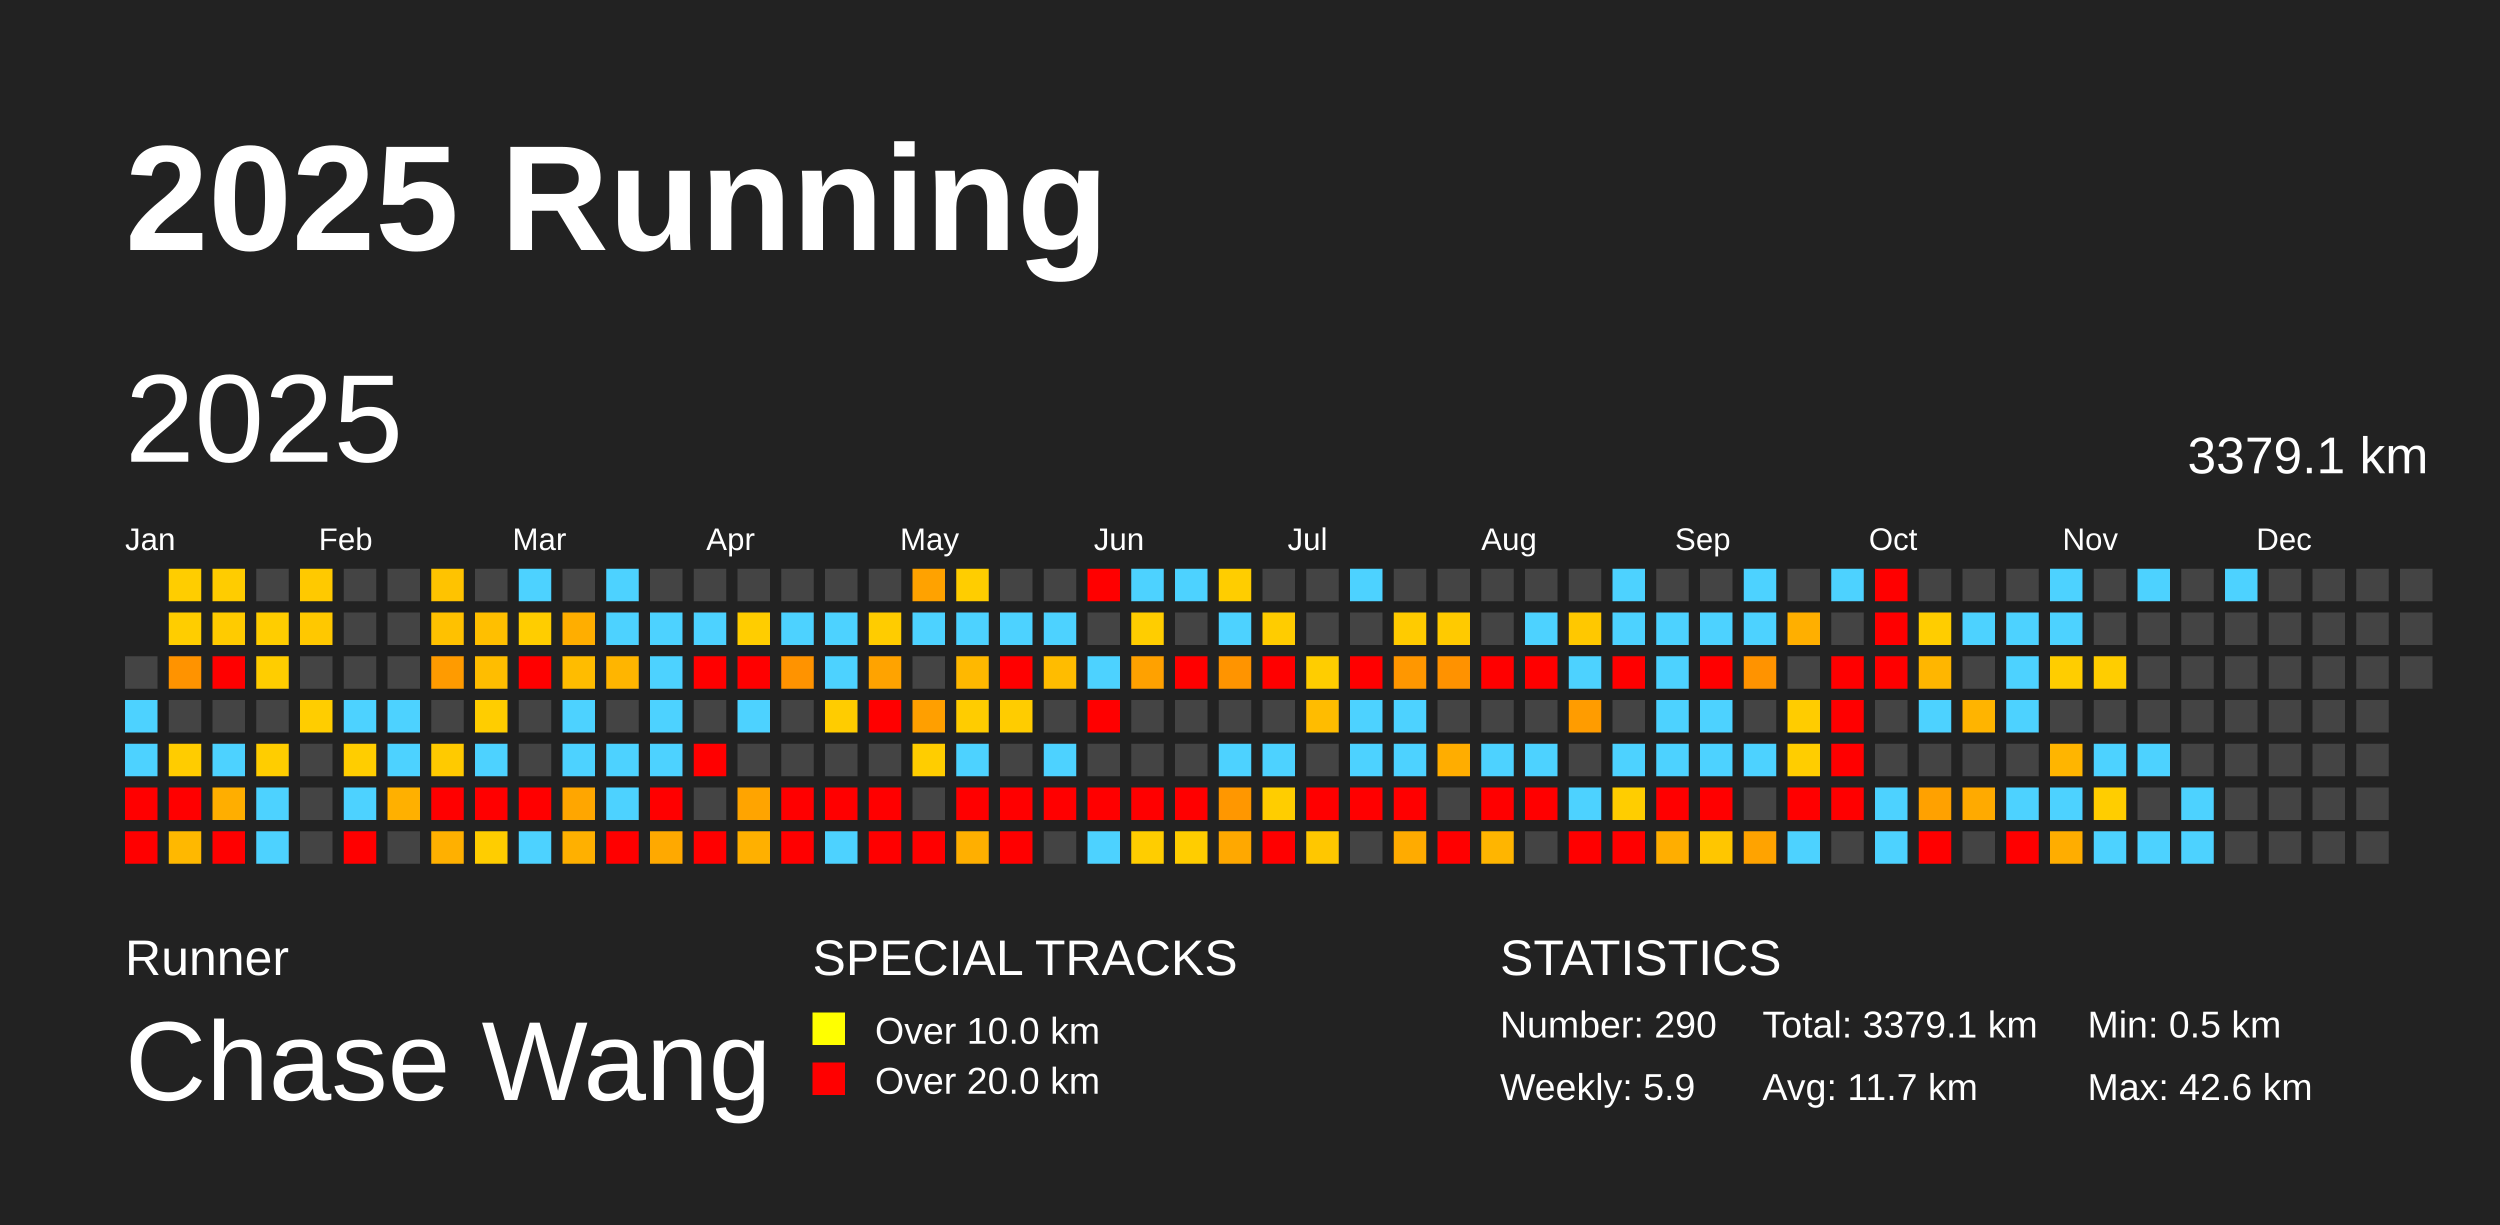
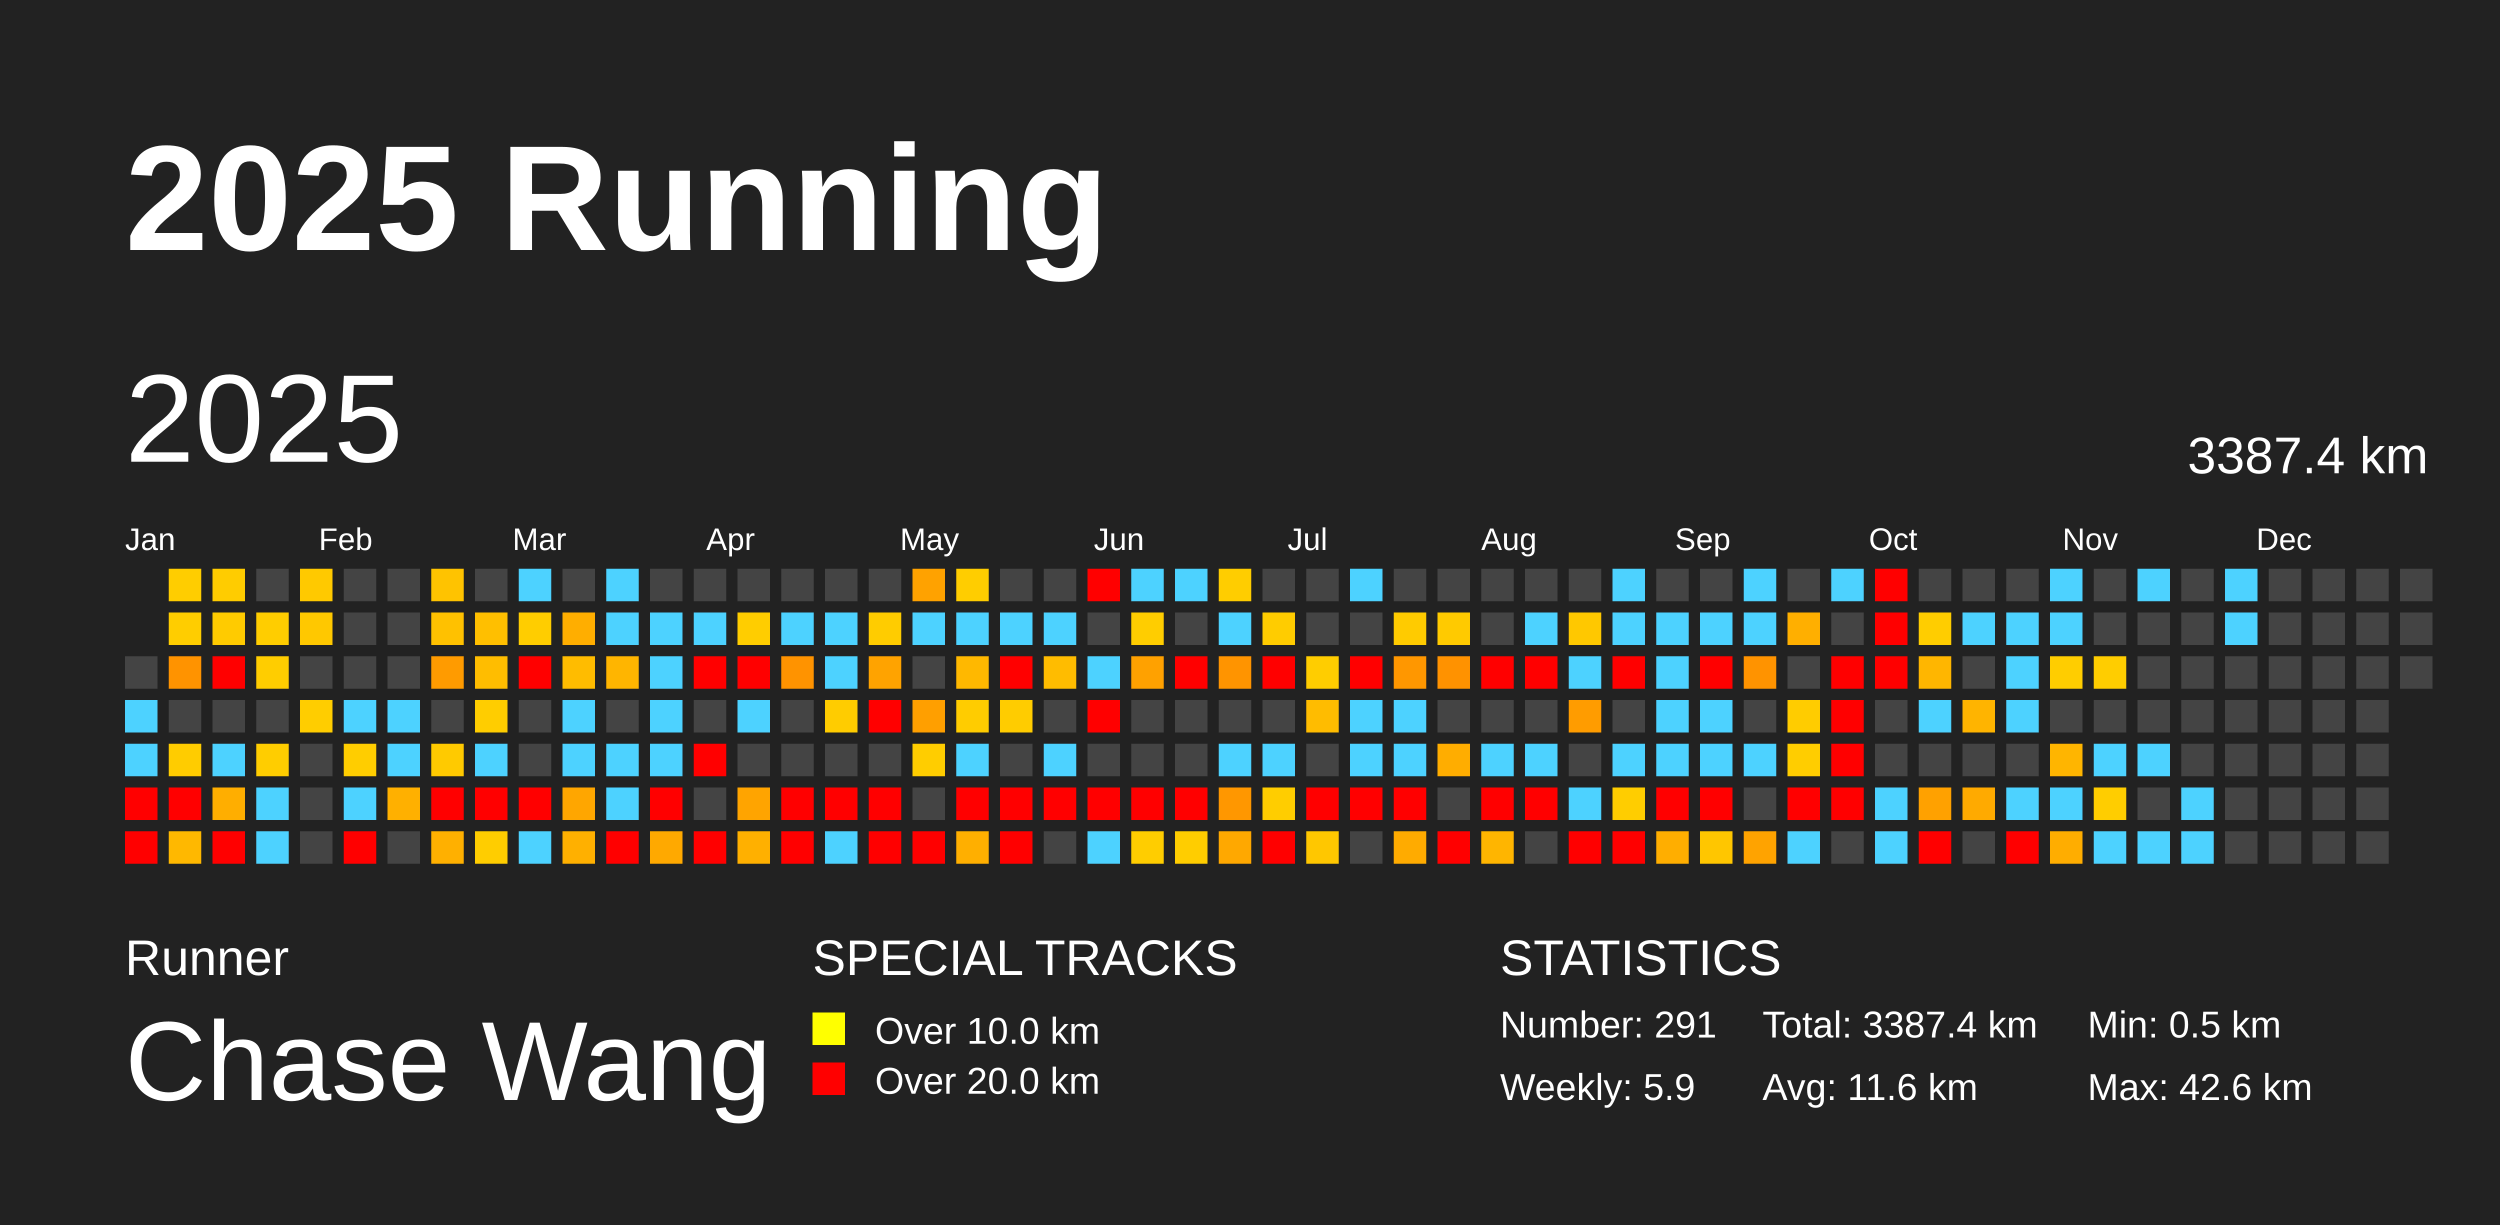
<svg xmlns="http://www.w3.org/2000/svg" baseProfile="full" height="98mm" version="1.1" viewBox="0,0,200,98" width="200mm">
  <defs />
  <rect fill="#222222" height="98" width="200" x="0" y="0" />
  <text fill="#FFFFFF" style="font-size:12px; font-family:Arial; font-weight:bold;" x="10" y="20">2025 Running</text>
  <text fill="#FFFFFF" style="font-size:4px; font-family:Arial" x="10" y="78">Runner</text>
  <text fill="#FFFFFF" style="font-size:9px; font-family:Arial" x="10" y="88">Chase Wang</text>
  <text fill="#FFFFFF" style="font-size:4px; font-family:Arial" x="65" y="78">SPECIAL TRACKS</text>
  <rect fill="yellow" height="2.6" width="2.6" x="65" y="81" />
  <text fill="#FFFFFF" style="font-size:3px; font-family:Arial" x="70" y="83.5">Over 10.0 km</text>
  <rect fill="red" height="2.6" width="2.6" x="65" y="85" />
  <text fill="#FFFFFF" style="font-size:3px; font-family:Arial" x="70" y="87.5">Over 20.0 km</text>
  <text fill="#FFFFFF" style="font-size:4px; font-family:Arial" x="120" y="78">STATISTICS</text>
-   <text fill="#FFFFFF" style="font-size:3px; font-family:Arial" x="120" y="83">Number: 290</text>
+   <text fill="#FFFFFF" style="font-size:3px; font-family:Arial" x="120" y="83">Number: 291</text>
  <text fill="#FFFFFF" style="font-size:3px; font-family:Arial" x="120" y="88">Weekly: 5.9</text>
-   <text fill="#FFFFFF" style="font-size:3px; font-family:Arial" x="141" y="83">Total: 3379.1 km</text>
-   <text fill="#FFFFFF" style="font-size:3px; font-family:Arial" x="141" y="88">Avg: 11.7 km</text>
+   <text fill="#FFFFFF" style="font-size:3px; font-family:Arial" x="141" y="83">Total: 3387.4 km</text>
+   <text fill="#FFFFFF" style="font-size:3px; font-family:Arial" x="141" y="88">Avg: 11.6 km</text>
  <text fill="#FFFFFF" style="font-size:3px; font-family:Arial" x="167" y="83">Min: 0.5 km</text>
  <text fill="#FFFFFF" style="font-size:3px; font-family:Arial" x="167" y="88">Max: 42.6 km</text>
  <text dominant-baseline="hanging" fill="#FFFFFF" style="font-size:10.0px; font-family:Arial;" x="10" y="30">2025</text>
-   <text dominant-baseline="hanging" fill="#FFFFFF" style="font-size:4.125px; font-family:Arial;" x="175" y="35">3379.1 km</text>
+   <text dominant-baseline="hanging" fill="#FFFFFF" style="font-size:4.125px; font-family:Arial;" x="175" y="35">3387.4 km</text>
  <text fill="#FFFFFF" style="font-size:2.5px; font-family:Arial" x="10.0" y="44">Jan</text>
  <text fill="#FFFFFF" style="font-size:2.5px; font-family:Arial" x="25.5" y="44">Feb</text>
  <text fill="#FFFFFF" style="font-size:2.5px; font-family:Arial" x="41.0" y="44">Mar</text>
  <text fill="#FFFFFF" style="font-size:2.5px; font-family:Arial" x="56.5" y="44">Apr</text>
  <text fill="#FFFFFF" style="font-size:2.5px; font-family:Arial" x="72.0" y="44">May</text>
  <text fill="#FFFFFF" style="font-size:2.5px; font-family:Arial" x="87.5" y="44">Jun</text>
  <text fill="#FFFFFF" style="font-size:2.5px; font-family:Arial" x="103.0" y="44">Jul</text>
  <text fill="#FFFFFF" style="font-size:2.5px; font-family:Arial" x="118.5" y="44">Aug</text>
  <text fill="#FFFFFF" style="font-size:2.5px; font-family:Arial" x="134.0" y="44">Sep</text>
  <text fill="#FFFFFF" style="font-size:2.5px; font-family:Arial" x="149.5" y="44">Oct</text>
  <text fill="#FFFFFF" style="font-size:2.5px; font-family:Arial" x="165.0" y="44">Nov</text>
  <text fill="#FFFFFF" style="font-size:2.5px; font-family:Arial" x="180.5" y="44">Dec</text>
  <rect fill="#444444" height="2.6" width="2.6" x="10.0" y="52.5" />
  <rect fill="#4dd2ff" height="2.6" width="2.6" x="10.0" y="56.0" />
  <rect fill="#4dd2ff" height="2.6" width="2.6" x="10.0" y="59.5" />
  <rect fill="red" height="2.6" width="2.6" x="10.0" y="63.0" />
  <rect fill="red" height="2.6" width="2.6" x="10.0" y="66.5" />
  <rect fill="#ffcd00" height="2.6" width="2.6" x="13.5" y="45.5" />
  <rect fill="#ffcd00" height="2.6" width="2.6" x="13.5" y="49.0" />
  <rect fill="#ff9300" height="2.6" width="2.6" x="13.5" y="52.5" />
  <rect fill="#444444" height="2.6" width="2.6" x="13.5" y="56.0" />
  <rect fill="#ffcc00" height="2.6" width="2.6" x="13.5" y="59.5" />
  <rect fill="red" height="2.6" width="2.6" x="13.5" y="63.0" />
  <rect fill="#ffb800" height="2.6" width="2.6" x="13.5" y="66.5" />
  <rect fill="#ffcc00" height="2.6" width="2.6" x="17.0" y="45.5" />
  <rect fill="#ffcb00" height="2.6" width="2.6" x="17.0" y="49.0" />
  <rect fill="red" height="2.6" width="2.6" x="17.0" y="52.5" />
  <rect fill="#444444" height="2.6" width="2.6" x="17.0" y="56.0" />
  <rect fill="#4dd2ff" height="2.6" width="2.6" x="17.0" y="59.5" />
  <rect fill="#ffae00" height="2.6" width="2.6" x="17.0" y="63.0" />
  <rect fill="red" height="2.6" width="2.6" x="17.0" y="66.5" />
  <rect fill="#444444" height="2.6" width="2.6" x="20.5" y="45.5" />
  <rect fill="#ffcd00" height="2.6" width="2.6" x="20.5" y="49.0" />
  <rect fill="#ffcd00" height="2.6" width="2.6" x="20.5" y="52.5" />
  <rect fill="#444444" height="2.6" width="2.6" x="20.5" y="56.0" />
  <rect fill="#ffcd00" height="2.6" width="2.6" x="20.5" y="59.5" />
  <rect fill="#4dd2ff" height="2.6" width="2.6" x="20.5" y="63.0" />
  <rect fill="#4dd2ff" height="2.6" width="2.6" x="20.5" y="66.5" />
  <rect fill="#ffc900" height="2.6" width="2.6" x="24.0" y="45.5" />
  <rect fill="#ffc800" height="2.6" width="2.6" x="24.0" y="49.0" />
  <rect fill="#444444" height="2.6" width="2.6" x="24.0" y="52.5" />
  <rect fill="#ffcd00" height="2.6" width="2.6" x="24.0" y="56.0" />
  <rect fill="#444444" height="2.6" width="2.6" x="24.0" y="59.5" />
  <rect fill="#444444" height="2.6" width="2.6" x="24.0" y="63.0" />
  <rect fill="#444444" height="2.6" width="2.6" x="24.0" y="66.5" />
  <rect fill="#444444" height="2.6" width="2.6" x="27.5" y="45.5" />
  <rect fill="#444444" height="2.6" width="2.6" x="27.5" y="49.0" />
  <rect fill="#444444" height="2.6" width="2.6" x="27.5" y="52.5" />
  <rect fill="#4dd2ff" height="2.6" width="2.6" x="27.5" y="56.0" />
  <rect fill="#ffcd00" height="2.6" width="2.6" x="27.5" y="59.5" />
  <rect fill="#4dd2ff" height="2.6" width="2.6" x="27.5" y="63.0" />
  <rect fill="red" height="2.6" width="2.6" x="27.5" y="66.5" />
  <rect fill="#444444" height="2.6" width="2.6" x="31.0" y="45.5" />
  <rect fill="#444444" height="2.6" width="2.6" x="31.0" y="49.0" />
  <rect fill="#444444" height="2.6" width="2.6" x="31.0" y="52.5" />
  <rect fill="#4dd2ff" height="2.6" width="2.6" x="31.0" y="56.0" />
  <rect fill="#4dd2ff" height="2.6" width="2.6" x="31.0" y="59.5" />
  <rect fill="#ffb000" height="2.6" width="2.6" x="31.0" y="63.0" />
  <rect fill="#444444" height="2.6" width="2.6" x="31.0" y="66.5" />
  <rect fill="#ffc300" height="2.6" width="2.6" x="34.5" y="45.5" />
  <rect fill="#ffc100" height="2.6" width="2.6" x="34.5" y="49.0" />
  <rect fill="#ff9b00" height="2.6" width="2.6" x="34.5" y="52.5" />
  <rect fill="#444444" height="2.6" width="2.6" x="34.5" y="56.0" />
  <rect fill="#ffca00" height="2.6" width="2.6" x="34.5" y="59.5" />
  <rect fill="red" height="2.6" width="2.6" x="34.5" y="63.0" />
  <rect fill="#ffb000" height="2.6" width="2.6" x="34.5" y="66.5" />
  <rect fill="#444444" height="2.6" width="2.6" x="38.0" y="45.5" />
  <rect fill="#ffbf00" height="2.6" width="2.6" x="38.0" y="49.0" />
  <rect fill="#ffbd00" height="2.6" width="2.6" x="38.0" y="52.5" />
  <rect fill="#ffcd00" height="2.6" width="2.6" x="38.0" y="56.0" />
  <rect fill="#4dd2ff" height="2.6" width="2.6" x="38.0" y="59.5" />
  <rect fill="red" height="2.6" width="2.6" x="38.0" y="63.0" />
  <rect fill="#ffcd00" height="2.6" width="2.6" x="38.0" y="66.5" />
  <rect fill="#4dd2ff" height="2.6" width="2.6" x="41.5" y="45.5" />
  <rect fill="#ffcd00" height="2.6" width="2.6" x="41.5" y="49.0" />
  <rect fill="red" height="2.6" width="2.6" x="41.5" y="52.5" />
  <rect fill="#444444" height="2.6" width="2.6" x="41.5" y="56.0" />
  <rect fill="#444444" height="2.6" width="2.6" x="41.5" y="59.5" />
  <rect fill="red" height="2.6" width="2.6" x="41.5" y="63.0" />
  <rect fill="#4dd2ff" height="2.6" width="2.6" x="41.5" y="66.5" />
  <rect fill="#444444" height="2.6" width="2.6" x="45.0" y="45.5" />
  <rect fill="#ffae00" height="2.6" width="2.6" x="45.0" y="49.0" />
  <rect fill="#ffbc00" height="2.6" width="2.6" x="45.0" y="52.5" />
  <rect fill="#4dd2ff" height="2.6" width="2.6" x="45.0" y="56.0" />
  <rect fill="#4dd2ff" height="2.6" width="2.6" x="45.0" y="59.5" />
  <rect fill="#ffa600" height="2.6" width="2.6" x="45.0" y="63.0" />
  <rect fill="#ffb000" height="2.6" width="2.6" x="45.0" y="66.5" />
  <rect fill="#4dd2ff" height="2.6" width="2.6" x="48.5" y="45.5" />
  <rect fill="#4dd2ff" height="2.6" width="2.6" x="48.5" y="49.0" />
  <rect fill="#ffb500" height="2.6" width="2.6" x="48.5" y="52.5" />
  <rect fill="#444444" height="2.6" width="2.6" x="48.5" y="56.0" />
  <rect fill="#4dd2ff" height="2.6" width="2.6" x="48.5" y="59.5" />
  <rect fill="#4dd2ff" height="2.6" width="2.6" x="48.5" y="63.0" />
  <rect fill="red" height="2.6" width="2.6" x="48.5" y="66.5" />
  <rect fill="#444444" height="2.6" width="2.6" x="52.0" y="45.5" />
  <rect fill="#4dd2ff" height="2.6" width="2.6" x="52.0" y="49.0" />
  <rect fill="#4dd2ff" height="2.6" width="2.6" x="52.0" y="52.5" />
  <rect fill="#4dd2ff" height="2.6" width="2.6" x="52.0" y="56.0" />
  <rect fill="#4dd2ff" height="2.6" width="2.6" x="52.0" y="59.5" />
  <rect fill="red" height="2.6" width="2.6" x="52.0" y="63.0" />
  <rect fill="#ffa900" height="2.6" width="2.6" x="52.0" y="66.5" />
  <rect fill="#444444" height="2.6" width="2.6" x="55.5" y="45.5" />
  <rect fill="#4dd2ff" height="2.6" width="2.6" x="55.5" y="49.0" />
  <rect fill="red" height="2.6" width="2.6" x="55.5" y="52.5" />
  <rect fill="#444444" height="2.6" width="2.6" x="55.5" y="56.0" />
  <rect fill="red" height="2.6" width="2.6" x="55.5" y="59.5" />
  <rect fill="#444444" height="2.6" width="2.6" x="55.5" y="63.0" />
  <rect fill="red" height="2.6" width="2.6" x="55.5" y="66.5" />
  <rect fill="#444444" height="2.6" width="2.6" x="59.0" y="45.5" />
  <rect fill="#ffcd00" height="2.6" width="2.6" x="59.0" y="49.0" />
  <rect fill="red" height="2.6" width="2.6" x="59.0" y="52.5" />
  <rect fill="#4dd2ff" height="2.6" width="2.6" x="59.0" y="56.0" />
  <rect fill="#444444" height="2.6" width="2.6" x="59.0" y="59.5" />
  <rect fill="#ffa400" height="2.6" width="2.6" x="59.0" y="63.0" />
  <rect fill="#ffb000" height="2.6" width="2.6" x="59.0" y="66.5" />
  <rect fill="#444444" height="2.6" width="2.6" x="62.5" y="45.5" />
  <rect fill="#4dd2ff" height="2.6" width="2.6" x="62.5" y="49.0" />
  <rect fill="#ff9300" height="2.6" width="2.6" x="62.5" y="52.5" />
  <rect fill="#444444" height="2.6" width="2.6" x="62.5" y="56.0" />
  <rect fill="#444444" height="2.6" width="2.6" x="62.5" y="59.5" />
  <rect fill="red" height="2.6" width="2.6" x="62.5" y="63.0" />
  <rect fill="red" height="2.6" width="2.6" x="62.5" y="66.5" />
  <rect fill="#444444" height="2.6" width="2.6" x="66.0" y="45.5" />
  <rect fill="#4dd2ff" height="2.6" width="2.6" x="66.0" y="49.0" />
  <rect fill="#4dd2ff" height="2.6" width="2.6" x="66.0" y="52.5" />
  <rect fill="#ffcc00" height="2.6" width="2.6" x="66.0" y="56.0" />
  <rect fill="#444444" height="2.6" width="2.6" x="66.0" y="59.5" />
  <rect fill="red" height="2.6" width="2.6" x="66.0" y="63.0" />
  <rect fill="#4dd2ff" height="2.6" width="2.6" x="66.0" y="66.5" />
  <rect fill="#444444" height="2.6" width="2.6" x="69.5" y="45.5" />
  <rect fill="#ffcc00" height="2.6" width="2.6" x="69.5" y="49.0" />
  <rect fill="#ffa300" height="2.6" width="2.6" x="69.5" y="52.5" />
  <rect fill="red" height="2.6" width="2.6" x="69.5" y="56.0" />
  <rect fill="#444444" height="2.6" width="2.6" x="69.5" y="59.5" />
  <rect fill="red" height="2.6" width="2.6" x="69.5" y="63.0" />
  <rect fill="red" height="2.6" width="2.6" x="69.5" y="66.5" />
  <rect fill="#ffa200" height="2.6" width="2.6" x="73.0" y="45.5" />
  <rect fill="#4dd2ff" height="2.6" width="2.6" x="73.0" y="49.0" />
  <rect fill="#444444" height="2.6" width="2.6" x="73.0" y="52.5" />
  <rect fill="#ff9f00" height="2.6" width="2.6" x="73.0" y="56.0" />
  <rect fill="#ffcd00" height="2.6" width="2.6" x="73.0" y="59.5" />
  <rect fill="#444444" height="2.6" width="2.6" x="73.0" y="63.0" />
  <rect fill="red" height="2.6" width="2.6" x="73.0" y="66.5" />
  <rect fill="#ffcd00" height="2.6" width="2.6" x="76.5" y="45.5" />
  <rect fill="#4dd2ff" height="2.6" width="2.6" x="76.5" y="49.0" />
  <rect fill="#ffb800" height="2.6" width="2.6" x="76.5" y="52.5" />
  <rect fill="#ffcc00" height="2.6" width="2.6" x="76.5" y="56.0" />
  <rect fill="#4dd2ff" height="2.6" width="2.6" x="76.5" y="59.5" />
  <rect fill="red" height="2.6" width="2.6" x="76.5" y="63.0" />
  <rect fill="#ffaf00" height="2.6" width="2.6" x="76.5" y="66.5" />
  <rect fill="#444444" height="2.6" width="2.6" x="80.0" y="45.5" />
  <rect fill="#4dd2ff" height="2.6" width="2.6" x="80.0" y="49.0" />
  <rect fill="red" height="2.6" width="2.6" x="80.0" y="52.5" />
  <rect fill="#ffcc00" height="2.6" width="2.6" x="80.0" y="56.0" />
  <rect fill="#444444" height="2.6" width="2.6" x="80.0" y="59.5" />
  <rect fill="red" height="2.6" width="2.6" x="80.0" y="63.0" />
  <rect fill="red" height="2.6" width="2.6" x="80.0" y="66.5" />
  <rect fill="#444444" height="2.6" width="2.6" x="83.5" y="45.5" />
  <rect fill="#4dd2ff" height="2.6" width="2.6" x="83.5" y="49.0" />
  <rect fill="#ffbc00" height="2.6" width="2.6" x="83.5" y="52.5" />
  <rect fill="#444444" height="2.6" width="2.6" x="83.5" y="56.0" />
  <rect fill="#4dd2ff" height="2.6" width="2.6" x="83.5" y="59.5" />
  <rect fill="red" height="2.6" width="2.6" x="83.5" y="63.0" />
  <rect fill="#444444" height="2.6" width="2.6" x="83.5" y="66.5" />
  <rect fill="red" height="2.6" width="2.6" x="87.0" y="45.5" />
  <rect fill="#444444" height="2.6" width="2.6" x="87.0" y="49.0" />
  <rect fill="#4dd2ff" height="2.6" width="2.6" x="87.0" y="52.5" />
  <rect fill="red" height="2.6" width="2.6" x="87.0" y="56.0" />
  <rect fill="#444444" height="2.6" width="2.6" x="87.0" y="59.5" />
  <rect fill="red" height="2.6" width="2.6" x="87.0" y="63.0" />
  <rect fill="#4dd2ff" height="2.6" width="2.6" x="87.0" y="66.5" />
  <rect fill="#4dd2ff" height="2.6" width="2.6" x="90.5" y="45.5" />
  <rect fill="#ffcd00" height="2.6" width="2.6" x="90.5" y="49.0" />
  <rect fill="#ffa100" height="2.6" width="2.6" x="90.5" y="52.5" />
  <rect fill="#444444" height="2.6" width="2.6" x="90.5" y="56.0" />
  <rect fill="#444444" height="2.6" width="2.6" x="90.5" y="59.5" />
  <rect fill="red" height="2.6" width="2.6" x="90.5" y="63.0" />
  <rect fill="#ffcd00" height="2.6" width="2.6" x="90.5" y="66.5" />
  <rect fill="#4dd2ff" height="2.6" width="2.6" x="94.0" y="45.5" />
  <rect fill="#444444" height="2.6" width="2.6" x="94.0" y="49.0" />
  <rect fill="red" height="2.6" width="2.6" x="94.0" y="52.5" />
  <rect fill="#444444" height="2.6" width="2.6" x="94.0" y="56.0" />
  <rect fill="#444444" height="2.6" width="2.6" x="94.0" y="59.5" />
  <rect fill="red" height="2.6" width="2.6" x="94.0" y="63.0" />
  <rect fill="#ffcd00" height="2.6" width="2.6" x="94.0" y="66.5" />
  <rect fill="#ffcd00" height="2.6" width="2.6" x="97.5" y="45.5" />
  <rect fill="#4dd2ff" height="2.6" width="2.6" x="97.5" y="49.0" />
  <rect fill="#ff9400" height="2.6" width="2.6" x="97.5" y="52.5" />
  <rect fill="#444444" height="2.6" width="2.6" x="97.5" y="56.0" />
  <rect fill="#4dd2ff" height="2.6" width="2.6" x="97.5" y="59.5" />
  <rect fill="#ff9700" height="2.6" width="2.6" x="97.5" y="63.0" />
  <rect fill="#ffa800" height="2.6" width="2.6" x="97.5" y="66.5" />
  <rect fill="#444444" height="2.6" width="2.6" x="101.0" y="45.5" />
  <rect fill="#ffcc00" height="2.6" width="2.6" x="101.0" y="49.0" />
  <rect fill="red" height="2.6" width="2.6" x="101.0" y="52.5" />
  <rect fill="#444444" height="2.6" width="2.6" x="101.0" y="56.0" />
  <rect fill="#4dd2ff" height="2.6" width="2.6" x="101.0" y="59.5" />
  <rect fill="#ffcd00" height="2.6" width="2.6" x="101.0" y="63.0" />
  <rect fill="red" height="2.6" width="2.6" x="101.0" y="66.5" />
  <rect fill="#444444" height="2.6" width="2.6" x="104.5" y="45.5" />
  <rect fill="#444444" height="2.6" width="2.6" x="104.5" y="49.0" />
  <rect fill="#ffcd00" height="2.6" width="2.6" x="104.5" y="52.5" />
  <rect fill="#ffbc00" height="2.6" width="2.6" x="104.5" y="56.0" />
  <rect fill="#444444" height="2.6" width="2.6" x="104.5" y="59.5" />
  <rect fill="red" height="2.6" width="2.6" x="104.5" y="63.0" />
  <rect fill="#ffc700" height="2.6" width="2.6" x="104.5" y="66.5" />
  <rect fill="#4dd2ff" height="2.6" width="2.6" x="108.0" y="45.5" />
  <rect fill="#444444" height="2.6" width="2.6" x="108.0" y="49.0" />
  <rect fill="red" height="2.6" width="2.6" x="108.0" y="52.5" />
  <rect fill="#4dd2ff" height="2.6" width="2.6" x="108.0" y="56.0" />
  <rect fill="#4dd2ff" height="2.6" width="2.6" x="108.0" y="59.5" />
  <rect fill="red" height="2.6" width="2.6" x="108.0" y="63.0" />
  <rect fill="#444444" height="2.6" width="2.6" x="108.0" y="66.5" />
  <rect fill="#444444" height="2.6" width="2.6" x="111.5" y="45.5" />
  <rect fill="#ffcb00" height="2.6" width="2.6" x="111.5" y="49.0" />
  <rect fill="#ff9700" height="2.6" width="2.6" x="111.5" y="52.5" />
  <rect fill="#4dd2ff" height="2.6" width="2.6" x="111.5" y="56.0" />
  <rect fill="#4dd2ff" height="2.6" width="2.6" x="111.5" y="59.5" />
  <rect fill="red" height="2.6" width="2.6" x="111.5" y="63.0" />
  <rect fill="#ffab00" height="2.6" width="2.6" x="111.5" y="66.5" />
  <rect fill="#444444" height="2.6" width="2.6" x="115.0" y="45.5" />
  <rect fill="#ffca00" height="2.6" width="2.6" x="115.0" y="49.0" />
  <rect fill="#ff9200" height="2.6" width="2.6" x="115.0" y="52.5" />
  <rect fill="#444444" height="2.6" width="2.6" x="115.0" y="56.0" />
  <rect fill="#ffad00" height="2.6" width="2.6" x="115.0" y="59.5" />
  <rect fill="#444444" height="2.6" width="2.6" x="115.0" y="63.0" />
  <rect fill="red" height="2.6" width="2.6" x="115.0" y="66.5" />
  <rect fill="#444444" height="2.6" width="2.6" x="118.5" y="45.5" />
  <rect fill="#444444" height="2.6" width="2.6" x="118.5" y="49.0" />
  <rect fill="red" height="2.6" width="2.6" x="118.5" y="52.5" />
  <rect fill="#444444" height="2.6" width="2.6" x="118.5" y="56.0" />
  <rect fill="#4dd2ff" height="2.6" width="2.6" x="118.5" y="59.5" />
  <rect fill="red" height="2.6" width="2.6" x="118.5" y="63.0" />
  <rect fill="#ffb500" height="2.6" width="2.6" x="118.5" y="66.5" />
  <rect fill="#444444" height="2.6" width="2.6" x="122.0" y="45.5" />
  <rect fill="#4dd2ff" height="2.6" width="2.6" x="122.0" y="49.0" />
  <rect fill="red" height="2.6" width="2.6" x="122.0" y="52.5" />
  <rect fill="#444444" height="2.6" width="2.6" x="122.0" y="56.0" />
  <rect fill="#4dd2ff" height="2.6" width="2.6" x="122.0" y="59.5" />
  <rect fill="red" height="2.6" width="2.6" x="122.0" y="63.0" />
  <rect fill="#444444" height="2.6" width="2.6" x="122.0" y="66.5" />
  <rect fill="#444444" height="2.6" width="2.6" x="125.5" y="45.5" />
  <rect fill="#ffc800" height="2.6" width="2.6" x="125.5" y="49.0" />
  <rect fill="#4dd2ff" height="2.6" width="2.6" x="125.5" y="52.5" />
  <rect fill="#ff9c00" height="2.6" width="2.6" x="125.5" y="56.0" />
  <rect fill="#444444" height="2.6" width="2.6" x="125.5" y="59.5" />
  <rect fill="#4dd2ff" height="2.6" width="2.6" x="125.5" y="63.0" />
  <rect fill="red" height="2.6" width="2.6" x="125.5" y="66.5" />
  <rect fill="#4dd2ff" height="2.6" width="2.6" x="129.0" y="45.5" />
  <rect fill="#4dd2ff" height="2.6" width="2.6" x="129.0" y="49.0" />
  <rect fill="red" height="2.6" width="2.6" x="129.0" y="52.5" />
  <rect fill="#444444" height="2.6" width="2.6" x="129.0" y="56.0" />
  <rect fill="#4dd2ff" height="2.6" width="2.6" x="129.0" y="59.5" />
  <rect fill="#ffcd00" height="2.6" width="2.6" x="129.0" y="63.0" />
  <rect fill="red" height="2.6" width="2.6" x="129.0" y="66.5" />
  <rect fill="#444444" height="2.6" width="2.6" x="132.5" y="45.5" />
  <rect fill="#4dd2ff" height="2.6" width="2.6" x="132.5" y="49.0" />
  <rect fill="#4dd2ff" height="2.6" width="2.6" x="132.5" y="52.5" />
  <rect fill="#4dd2ff" height="2.6" width="2.6" x="132.5" y="56.0" />
  <rect fill="#4dd2ff" height="2.6" width="2.6" x="132.5" y="59.5" />
  <rect fill="red" height="2.6" width="2.6" x="132.5" y="63.0" />
  <rect fill="#ffae00" height="2.6" width="2.6" x="132.5" y="66.5" />
  <rect fill="#444444" height="2.6" width="2.6" x="136.0" y="45.5" />
  <rect fill="#4dd2ff" height="2.6" width="2.6" x="136.0" y="49.0" />
  <rect fill="red" height="2.6" width="2.6" x="136.0" y="52.5" />
  <rect fill="#4dd2ff" height="2.6" width="2.6" x="136.0" y="56.0" />
  <rect fill="#4dd2ff" height="2.6" width="2.6" x="136.0" y="59.5" />
  <rect fill="red" height="2.6" width="2.6" x="136.0" y="63.0" />
  <rect fill="#ffc600" height="2.6" width="2.6" x="136.0" y="66.5" />
  <rect fill="#4dd2ff" height="2.6" width="2.6" x="139.5" y="45.5" />
  <rect fill="#4dd2ff" height="2.6" width="2.6" x="139.5" y="49.0" />
  <rect fill="#ff9300" height="2.6" width="2.6" x="139.5" y="52.5" />
  <rect fill="#444444" height="2.6" width="2.6" x="139.5" y="56.0" />
  <rect fill="#4dd2ff" height="2.6" width="2.6" x="139.5" y="59.5" />
  <rect fill="#444444" height="2.6" width="2.6" x="139.5" y="63.0" />
  <rect fill="#ffa300" height="2.6" width="2.6" x="139.5" y="66.5" />
  <rect fill="#444444" height="2.6" width="2.6" x="143.0" y="45.5" />
  <rect fill="#ffaf00" height="2.6" width="2.6" x="143.0" y="49.0" />
  <rect fill="#444444" height="2.6" width="2.6" x="143.0" y="52.5" />
  <rect fill="#ffcc00" height="2.6" width="2.6" x="143.0" y="56.0" />
  <rect fill="#ffcd00" height="2.6" width="2.6" x="143.0" y="59.5" />
  <rect fill="red" height="2.6" width="2.6" x="143.0" y="63.0" />
  <rect fill="#4dd2ff" height="2.6" width="2.6" x="143.0" y="66.5" />
  <rect fill="#4dd2ff" height="2.6" width="2.6" x="146.5" y="45.5" />
  <rect fill="#444444" height="2.6" width="2.6" x="146.5" y="49.0" />
  <rect fill="red" height="2.6" width="2.6" x="146.5" y="52.5" />
  <rect fill="red" height="2.6" width="2.6" x="146.5" y="56.0" />
  <rect fill="red" height="2.6" width="2.6" x="146.5" y="59.5" />
  <rect fill="red" height="2.6" width="2.6" x="146.5" y="63.0" />
  <rect fill="#444444" height="2.6" width="2.6" x="146.5" y="66.5" />
  <rect fill="red" height="2.6" width="2.6" x="150.0" y="45.5" />
  <rect fill="red" height="2.6" width="2.6" x="150.0" y="49.0" />
  <rect fill="red" height="2.6" width="2.6" x="150.0" y="52.5" />
  <rect fill="#444444" height="2.6" width="2.6" x="150.0" y="56.0" />
  <rect fill="#444444" height="2.6" width="2.6" x="150.0" y="59.5" />
  <rect fill="#4dd2ff" height="2.6" width="2.6" x="150.0" y="63.0" />
  <rect fill="#4dd2ff" height="2.6" width="2.6" x="150.0" y="66.5" />
  <rect fill="#444444" height="2.6" width="2.6" x="153.5" y="45.5" />
  <rect fill="#ffcd00" height="2.6" width="2.6" x="153.5" y="49.0" />
  <rect fill="#ffb600" height="2.6" width="2.6" x="153.5" y="52.5" />
  <rect fill="#4dd2ff" height="2.6" width="2.6" x="153.5" y="56.0" />
  <rect fill="#444444" height="2.6" width="2.6" x="153.5" y="59.5" />
  <rect fill="#ffa100" height="2.6" width="2.6" x="153.5" y="63.0" />
  <rect fill="red" height="2.6" width="2.6" x="153.5" y="66.5" />
  <rect fill="#444444" height="2.6" width="2.6" x="157.0" y="45.5" />
  <rect fill="#4dd2ff" height="2.6" width="2.6" x="157.0" y="49.0" />
  <rect fill="#444444" height="2.6" width="2.6" x="157.0" y="52.5" />
  <rect fill="#ffb400" height="2.6" width="2.6" x="157.0" y="56.0" />
  <rect fill="#444444" height="2.6" width="2.6" x="157.0" y="59.5" />
  <rect fill="#ffaa00" height="2.6" width="2.6" x="157.0" y="63.0" />
  <rect fill="#444444" height="2.6" width="2.6" x="157.0" y="66.5" />
  <rect fill="#444444" height="2.6" width="2.6" x="160.5" y="45.5" />
  <rect fill="#4dd2ff" height="2.6" width="2.6" x="160.5" y="49.0" />
  <rect fill="#4dd2ff" height="2.6" width="2.6" x="160.5" y="52.5" />
  <rect fill="#4dd2ff" height="2.6" width="2.6" x="160.5" y="56.0" />
  <rect fill="#444444" height="2.6" width="2.6" x="160.5" y="59.5" />
  <rect fill="#4dd2ff" height="2.6" width="2.6" x="160.5" y="63.0" />
  <rect fill="red" height="2.6" width="2.6" x="160.5" y="66.5" />
  <rect fill="#4dd2ff" height="2.6" width="2.6" x="164.0" y="45.5" />
  <rect fill="#4dd2ff" height="2.6" width="2.6" x="164.0" y="49.0" />
  <rect fill="#ffcd00" height="2.6" width="2.6" x="164.0" y="52.5" />
  <rect fill="#444444" height="2.6" width="2.6" x="164.0" y="56.0" />
  <rect fill="#ffb500" height="2.6" width="2.6" x="164.0" y="59.5" />
  <rect fill="#4dd2ff" height="2.6" width="2.6" x="164.0" y="63.0" />
  <rect fill="#ffad00" height="2.6" width="2.6" x="164.0" y="66.5" />
  <rect fill="#444444" height="2.6" width="2.6" x="167.5" y="45.5" />
  <rect fill="#444444" height="2.6" width="2.6" x="167.5" y="49.0" />
  <rect fill="#ffcd00" height="2.6" width="2.6" x="167.5" y="52.5" />
  <rect fill="#444444" height="2.6" width="2.6" x="167.5" y="56.0" />
  <rect fill="#4dd2ff" height="2.6" width="2.6" x="167.5" y="59.5" />
  <rect fill="#ffcd00" height="2.6" width="2.6" x="167.5" y="63.0" />
  <rect fill="#4dd2ff" height="2.6" width="2.6" x="167.5" y="66.5" />
  <rect fill="#4dd2ff" height="2.6" width="2.6" x="171.0" y="45.5" />
  <rect fill="#444444" height="2.6" width="2.6" x="171.0" y="49.0" />
  <rect fill="#444444" height="2.6" width="2.6" x="171.0" y="52.5" />
  <rect fill="#444444" height="2.6" width="2.6" x="171.0" y="56.0" />
  <rect fill="#4dd2ff" height="2.6" width="2.6" x="171.0" y="59.5" />
  <rect fill="#444444" height="2.6" width="2.6" x="171.0" y="63.0" />
  <rect fill="#4dd2ff" height="2.6" width="2.6" x="171.0" y="66.5" />
  <rect fill="#444444" height="2.6" width="2.6" x="174.5" y="45.5" />
  <rect fill="#444444" height="2.6" width="2.6" x="174.5" y="49.0" />
  <rect fill="#444444" height="2.6" width="2.6" x="174.5" y="52.5" />
  <rect fill="#444444" height="2.6" width="2.6" x="174.5" y="56.0" />
  <rect fill="#444444" height="2.6" width="2.6" x="174.5" y="59.5" />
  <rect fill="#4dd2ff" height="2.6" width="2.6" x="174.5" y="63.0" />
  <rect fill="#4dd2ff" height="2.6" width="2.6" x="174.5" y="66.5" />
  <rect fill="#4dd2ff" height="2.6" width="2.6" x="178.0" y="45.5" />
-   <rect fill="#444444" height="2.6" width="2.6" x="178.0" y="49.0" />
+   <rect fill="#4dd2ff" height="2.6" width="2.6" x="178.0" y="49.0" />
  <rect fill="#444444" height="2.6" width="2.6" x="178.0" y="52.5" />
  <rect fill="#444444" height="2.6" width="2.6" x="178.0" y="56.0" />
  <rect fill="#444444" height="2.6" width="2.6" x="178.0" y="59.5" />
  <rect fill="#444444" height="2.6" width="2.6" x="178.0" y="63.0" />
  <rect fill="#444444" height="2.6" width="2.6" x="178.0" y="66.5" />
  <rect fill="#444444" height="2.6" width="2.6" x="181.5" y="45.5" />
  <rect fill="#444444" height="2.6" width="2.6" x="181.5" y="49.0" />
  <rect fill="#444444" height="2.6" width="2.6" x="181.5" y="52.5" />
  <rect fill="#444444" height="2.6" width="2.6" x="181.5" y="56.0" />
  <rect fill="#444444" height="2.6" width="2.6" x="181.5" y="59.5" />
  <rect fill="#444444" height="2.6" width="2.6" x="181.5" y="63.0" />
  <rect fill="#444444" height="2.6" width="2.6" x="181.5" y="66.5" />
  <rect fill="#444444" height="2.6" width="2.6" x="185.0" y="45.5" />
  <rect fill="#444444" height="2.6" width="2.6" x="185.0" y="49.0" />
  <rect fill="#444444" height="2.6" width="2.6" x="185.0" y="52.5" />
  <rect fill="#444444" height="2.6" width="2.6" x="185.0" y="56.0" />
  <rect fill="#444444" height="2.6" width="2.6" x="185.0" y="59.5" />
  <rect fill="#444444" height="2.6" width="2.6" x="185.0" y="63.0" />
  <rect fill="#444444" height="2.6" width="2.6" x="185.0" y="66.5" />
  <rect fill="#444444" height="2.6" width="2.6" x="188.5" y="45.5" />
  <rect fill="#444444" height="2.6" width="2.6" x="188.5" y="49.0" />
  <rect fill="#444444" height="2.6" width="2.6" x="188.5" y="52.5" />
  <rect fill="#444444" height="2.6" width="2.6" x="188.5" y="56.0" />
  <rect fill="#444444" height="2.6" width="2.6" x="188.5" y="59.5" />
  <rect fill="#444444" height="2.6" width="2.6" x="188.5" y="63.0" />
  <rect fill="#444444" height="2.6" width="2.6" x="188.5" y="66.5" />
  <rect fill="#444444" height="2.6" width="2.6" x="192.0" y="45.5" />
  <rect fill="#444444" height="2.6" width="2.6" x="192.0" y="49.0" />
  <rect fill="#444444" height="2.6" width="2.6" x="192.0" y="52.5" />
</svg>
